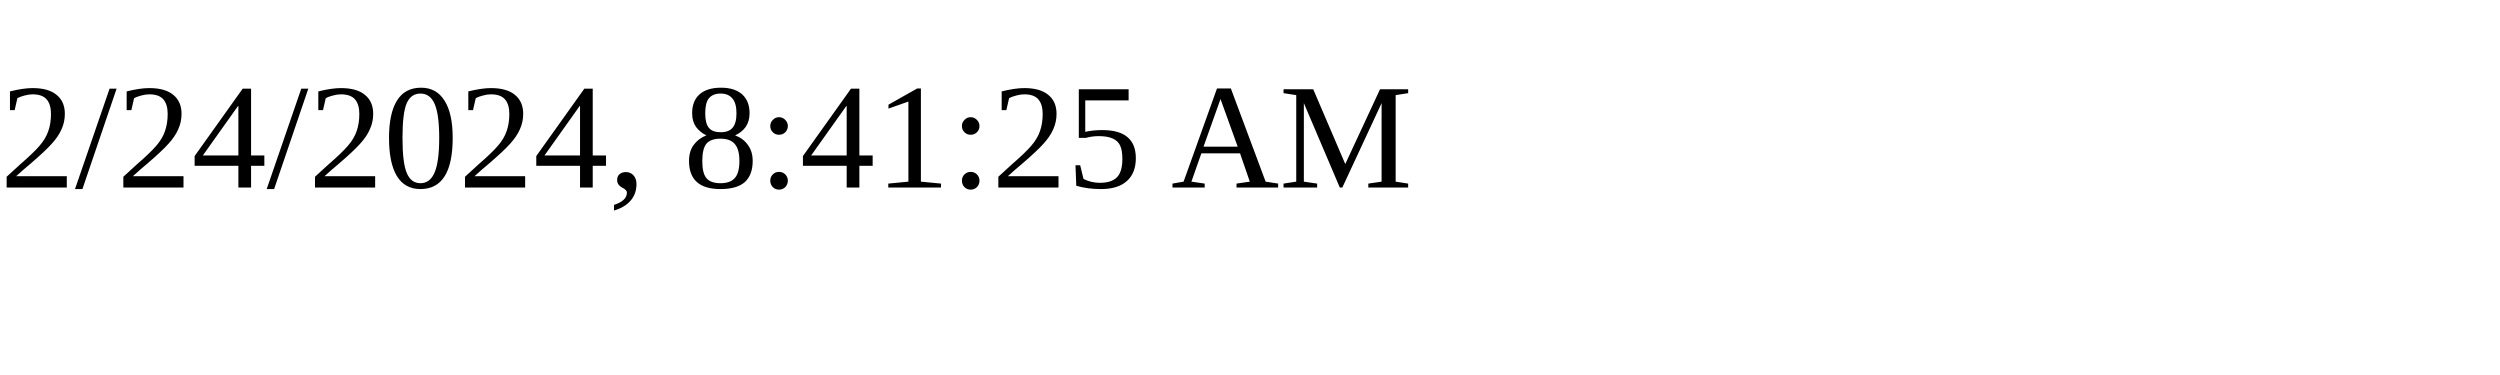
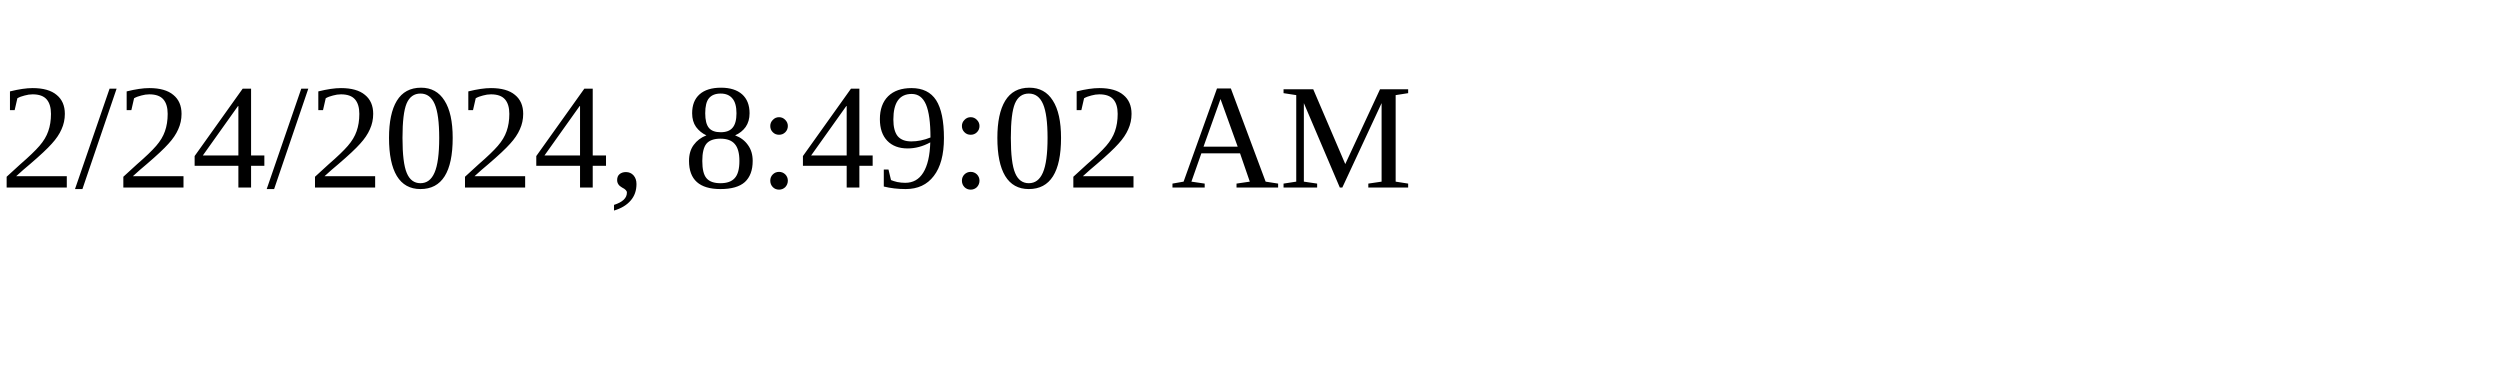
<svg xmlns="http://www.w3.org/2000/svg" height="30" width="200">
-   <text x="0" y="15">2/24/2024, 8:41:25 AM</text>
+   <text x="0" y="15">2/24/2024, 8:49:02 AM</text>
</svg>
